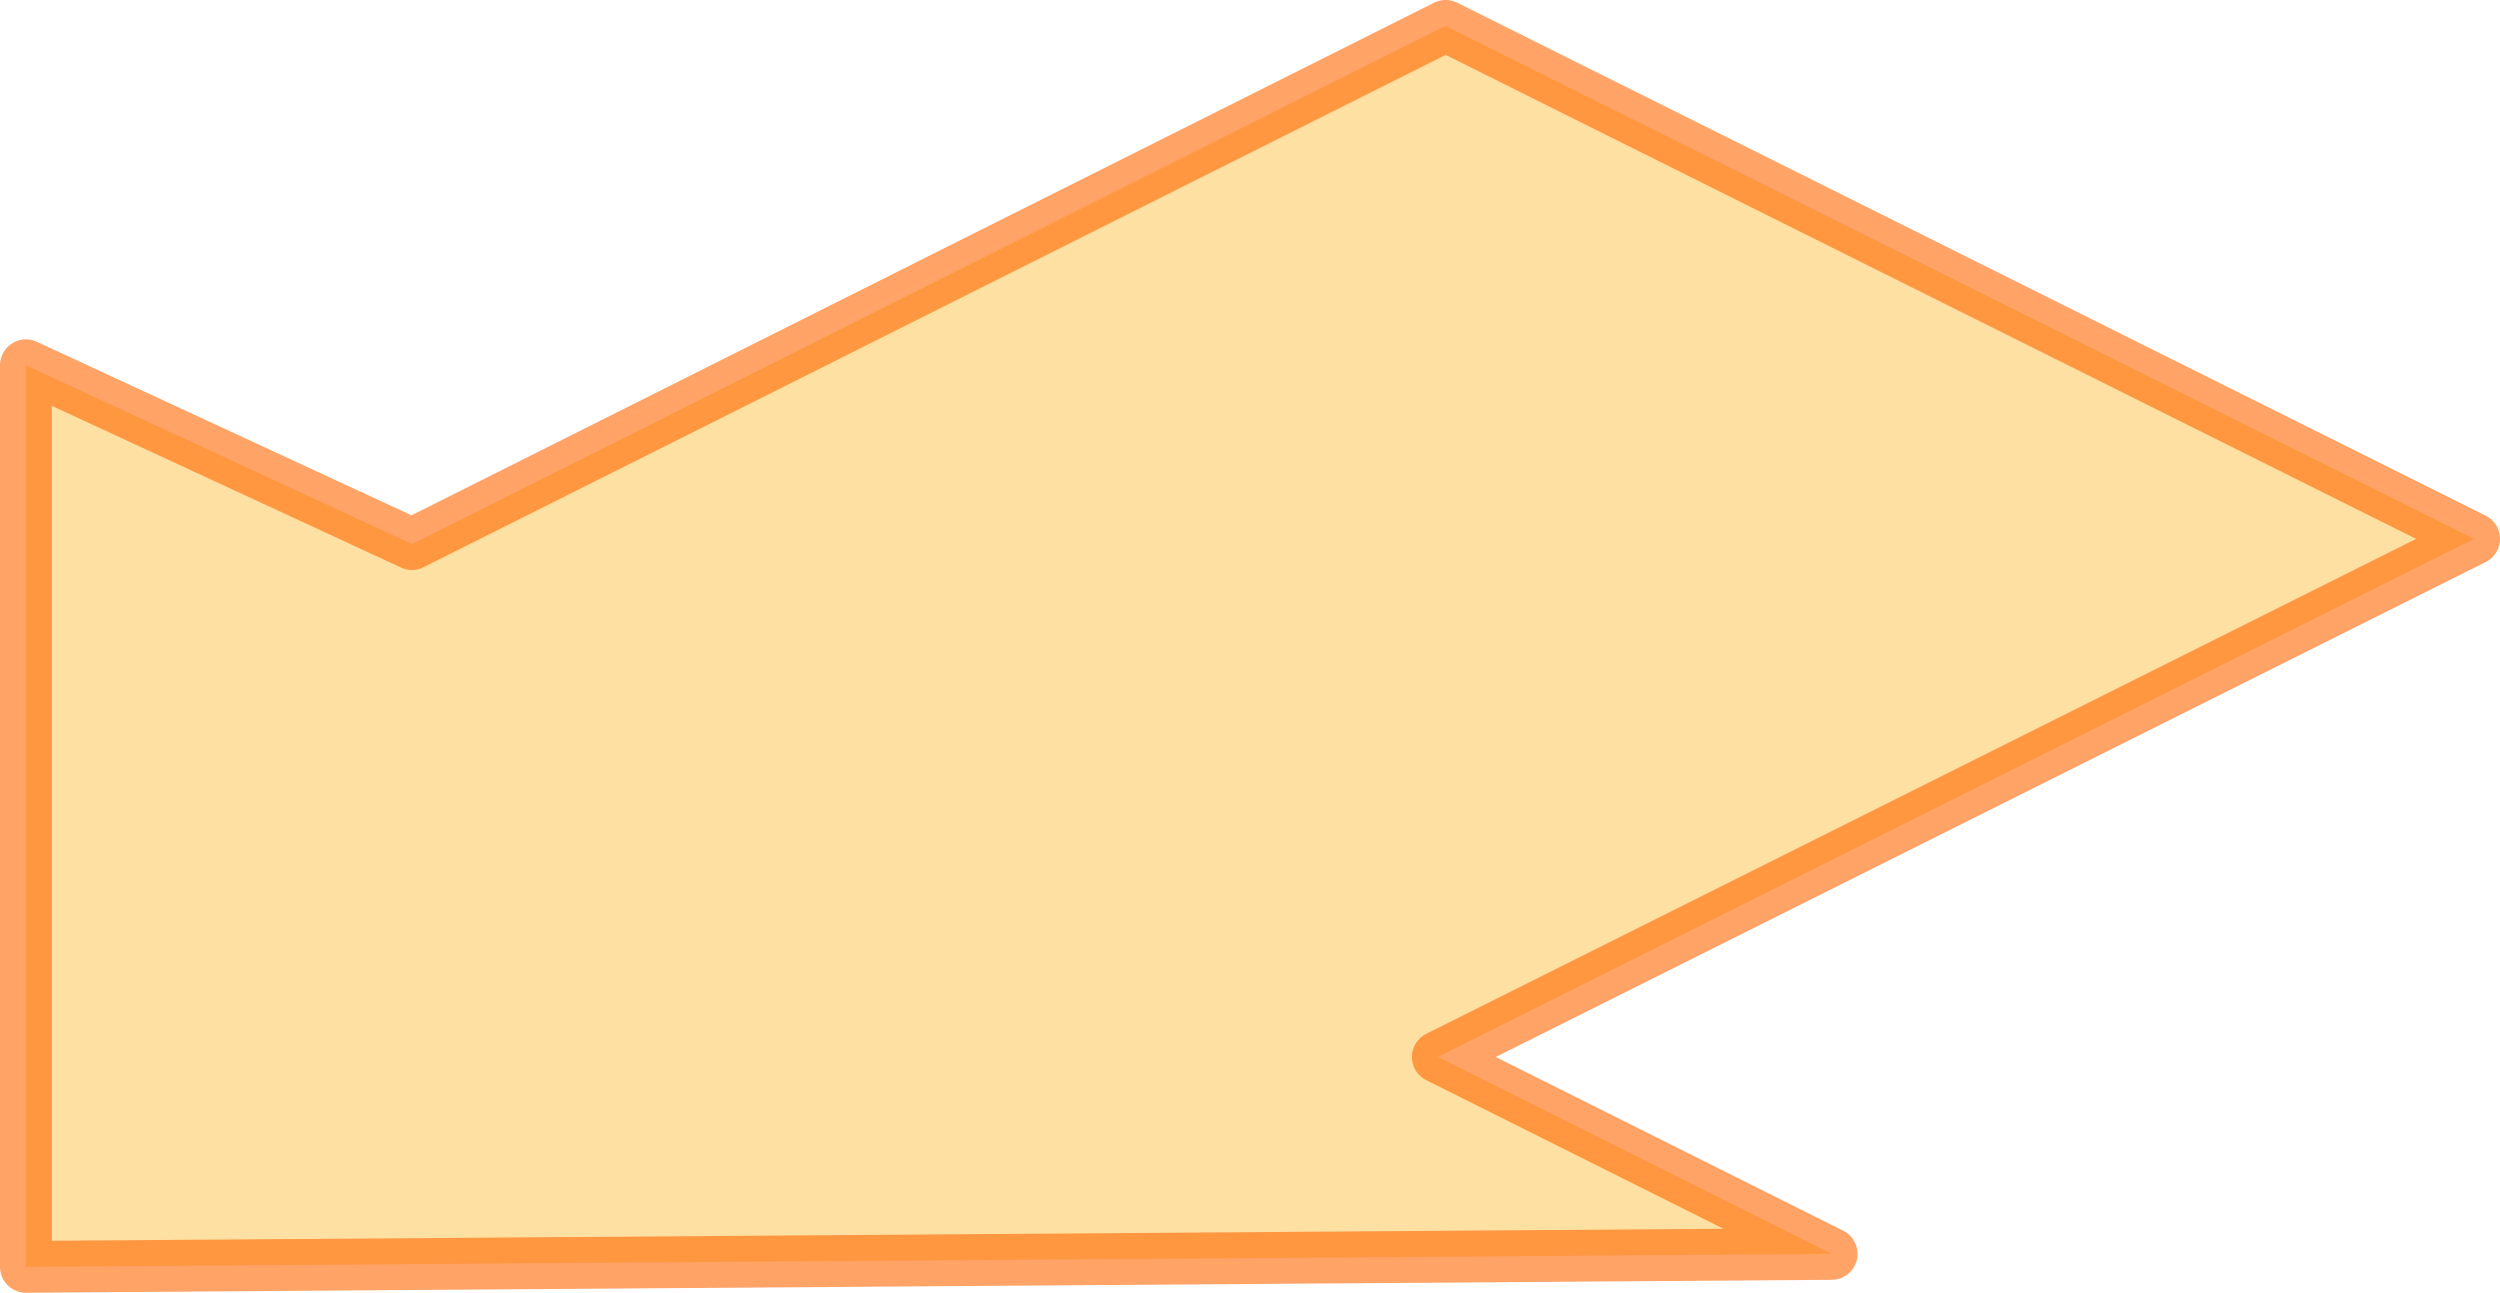
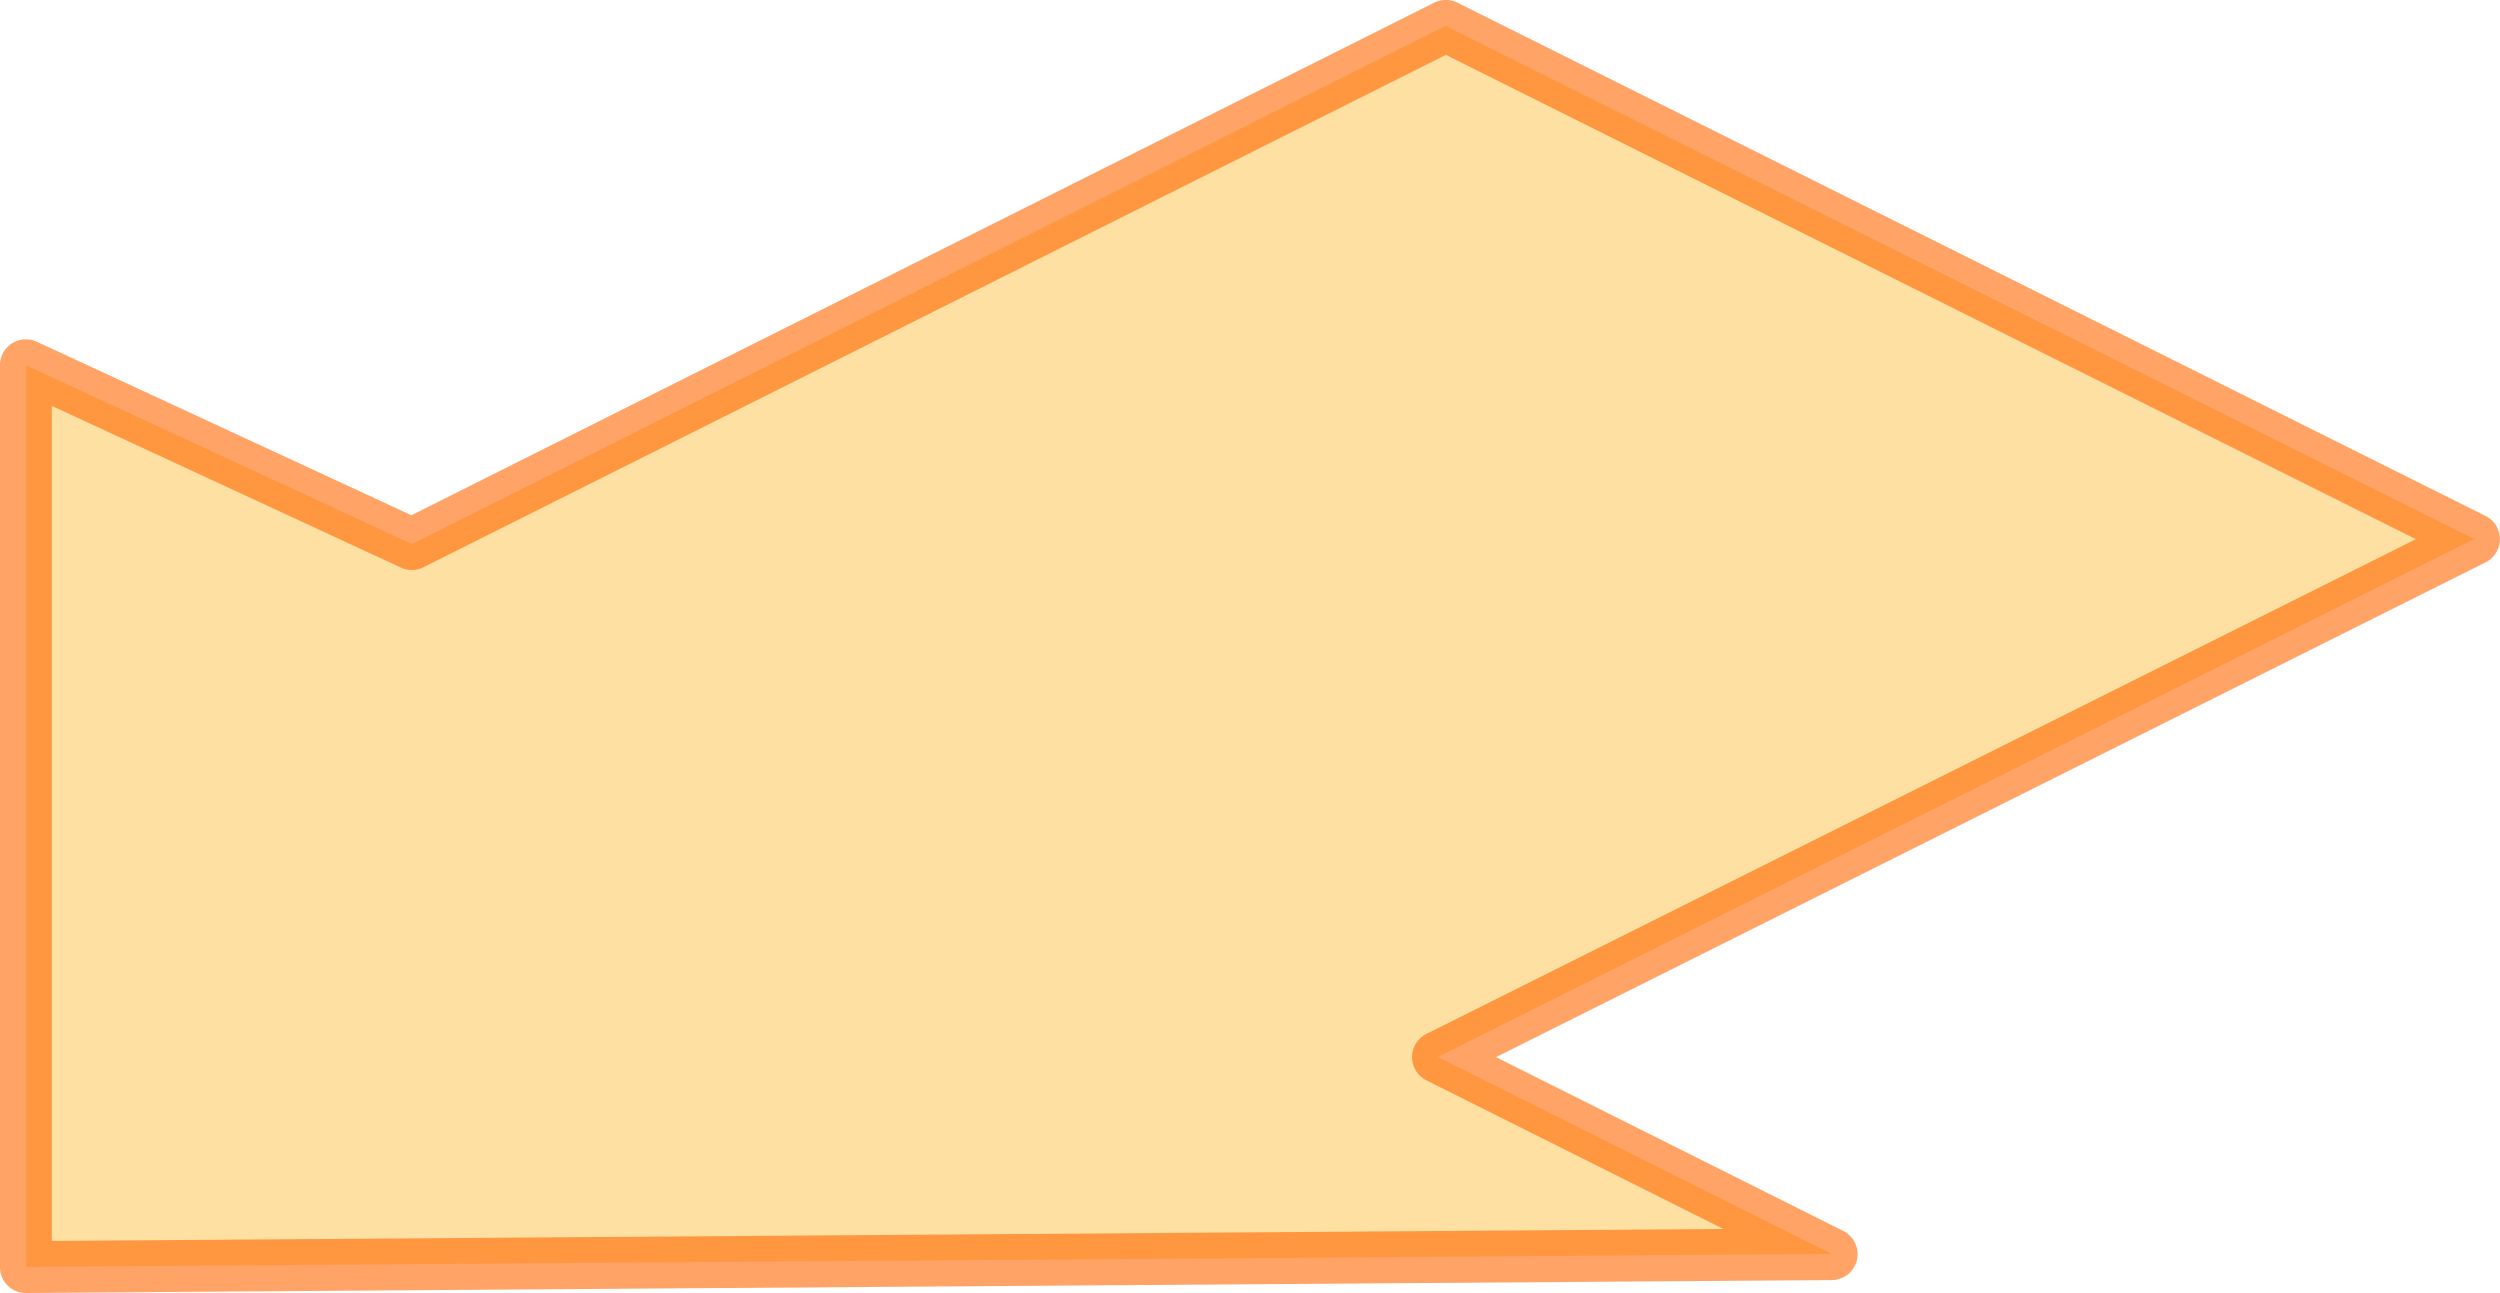
- <svg xmlns="http://www.w3.org/2000/svg" width="12.766mm" height="6.601mm" viewBox="0 0 12.766 6.601" version="1.1" id="svg676">
-   <defs id="defs673" />
-   <g id="layer1" transform="translate(-87.15738,-0.3390293)">
-     <g id="g660" transform="matrix(-0.2645833,0,0,-0.2645833,166.417,50.01005)">
-       <path d="m 291.614,177.233 -19.95,10 -19.85,-9.9 20,-10 -7.6,-3.8 34.85,-0.25 v 17.4 l -7.45,-3.45" fill="#ffcc66" fill-opacity="0.6" id="path472" />
-       <path d="m 299.064,180.683 v -17.4 l -34.85,0.25 7.6,3.8 -20,10 19.85,9.9 19.95,-10 z" fill="none" stroke="#ff6600" stroke-linecap="round" stroke-linejoin="round" stroke-miterlimit="3" stroke-opacity="0.6" id="path474" />
-     </g>
-   </g>
+ <svg xmlns="http://www.w3.org/2000/svg" width="48.25" height="24.95" viewBox="0 0 12.766 6.601">
+   <path d="M2.103 2.778 7.382.132l5.252 2.62-5.292 2.645 2.011 1.006-9.22.066V1.865l1.97.913" fill="#fc6" fill-opacity=".6" />
+   <path d="M.132 1.865V6.47l9.221-.066-2.01-1.006 5.29-2.645L7.383.132l-5.28 2.646z" fill="none" stroke="#f60" stroke-linecap="round" stroke-linejoin="round" stroke-miterlimit="3" stroke-opacity=".6" stroke-width=".265" />
</svg>
